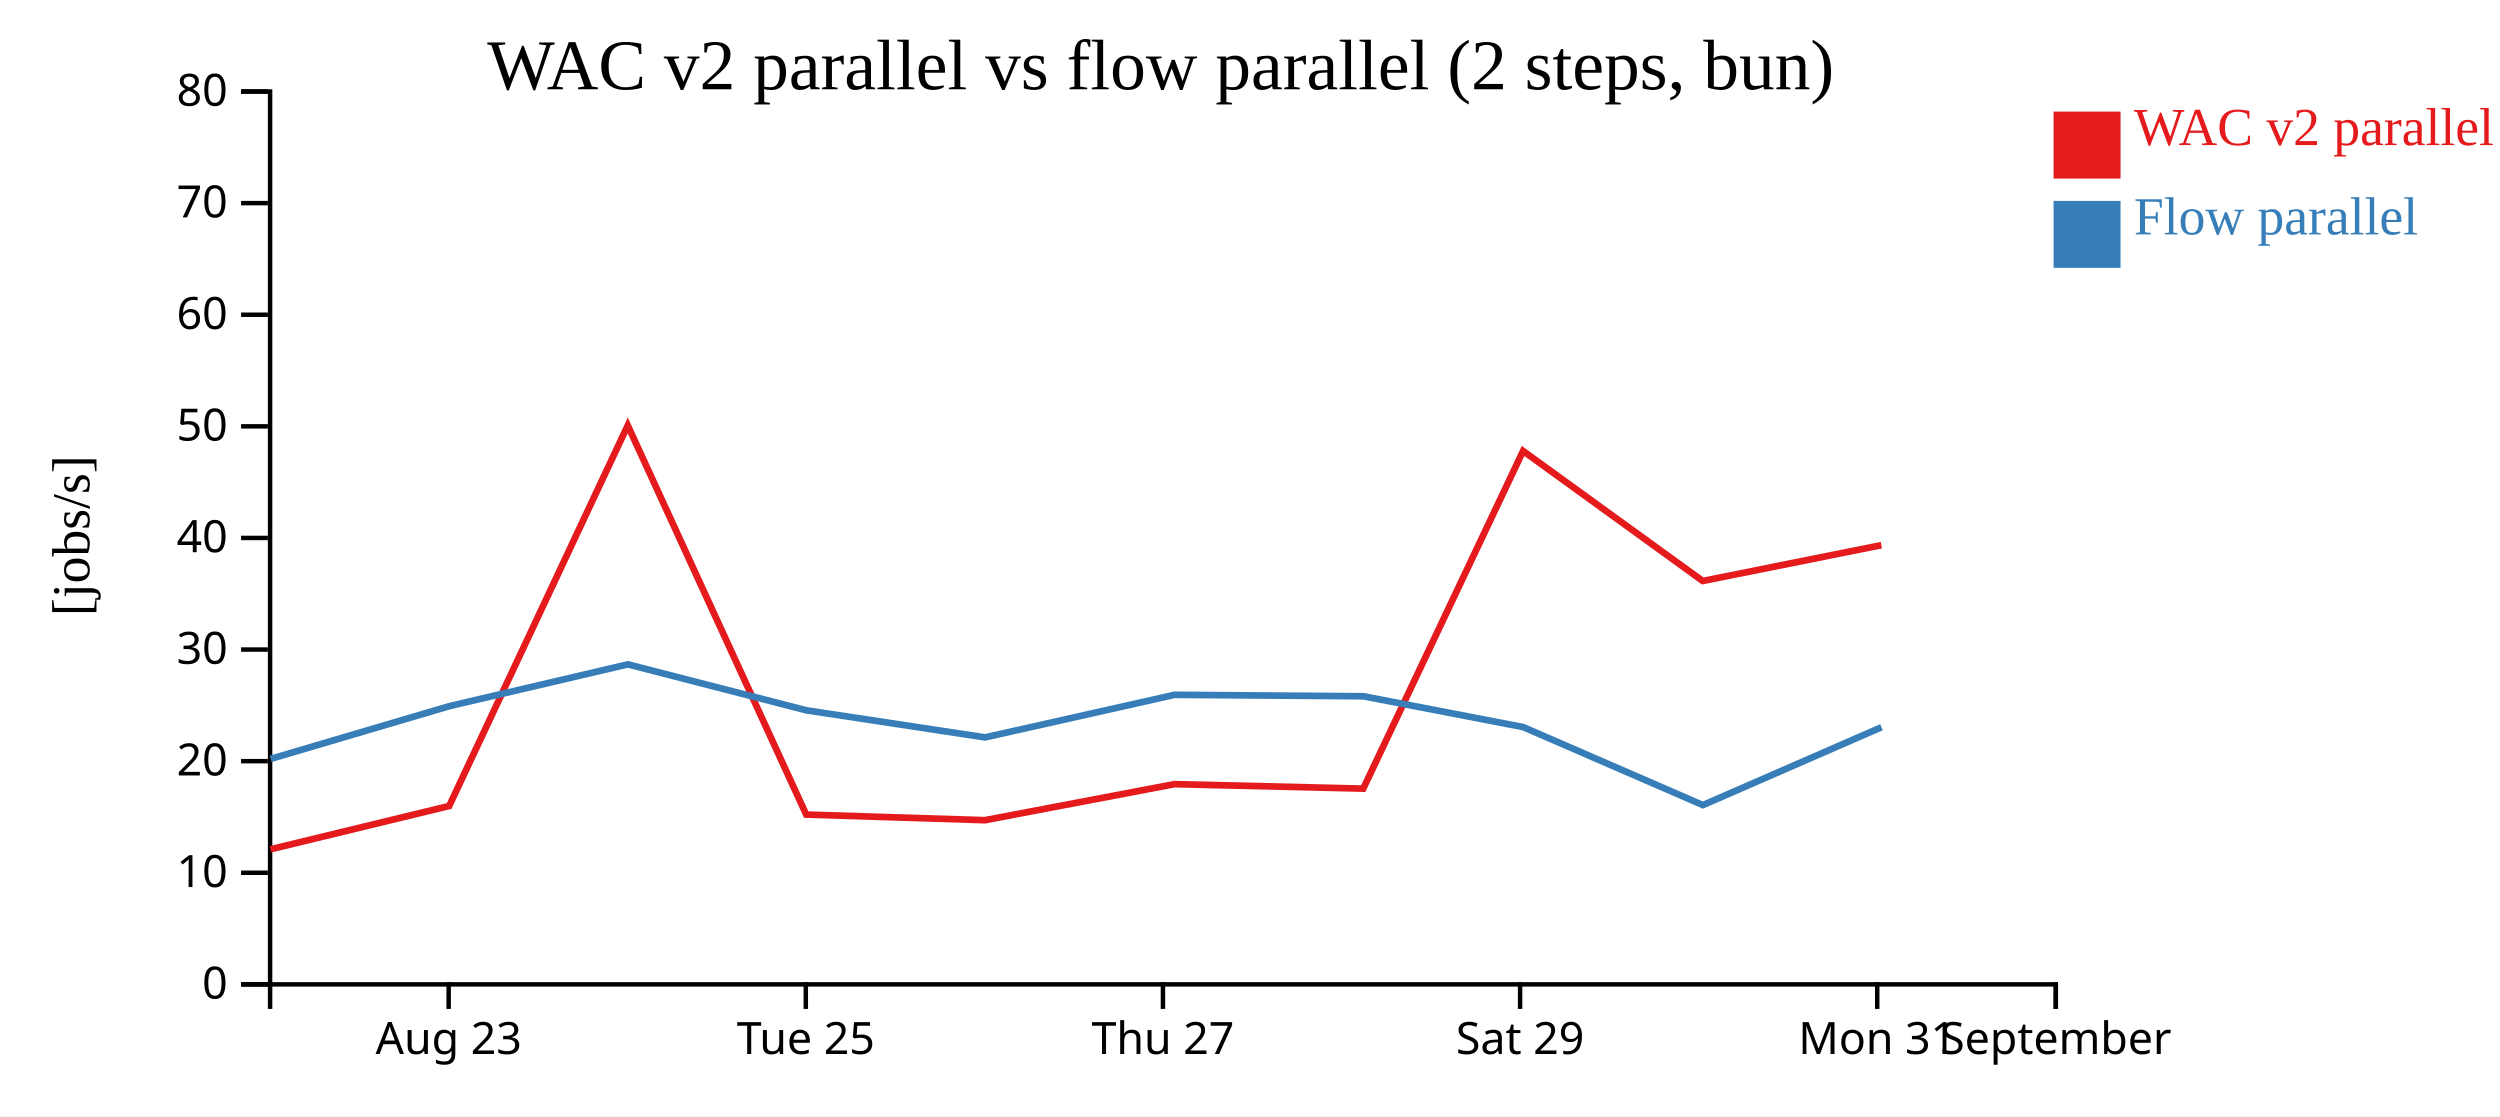
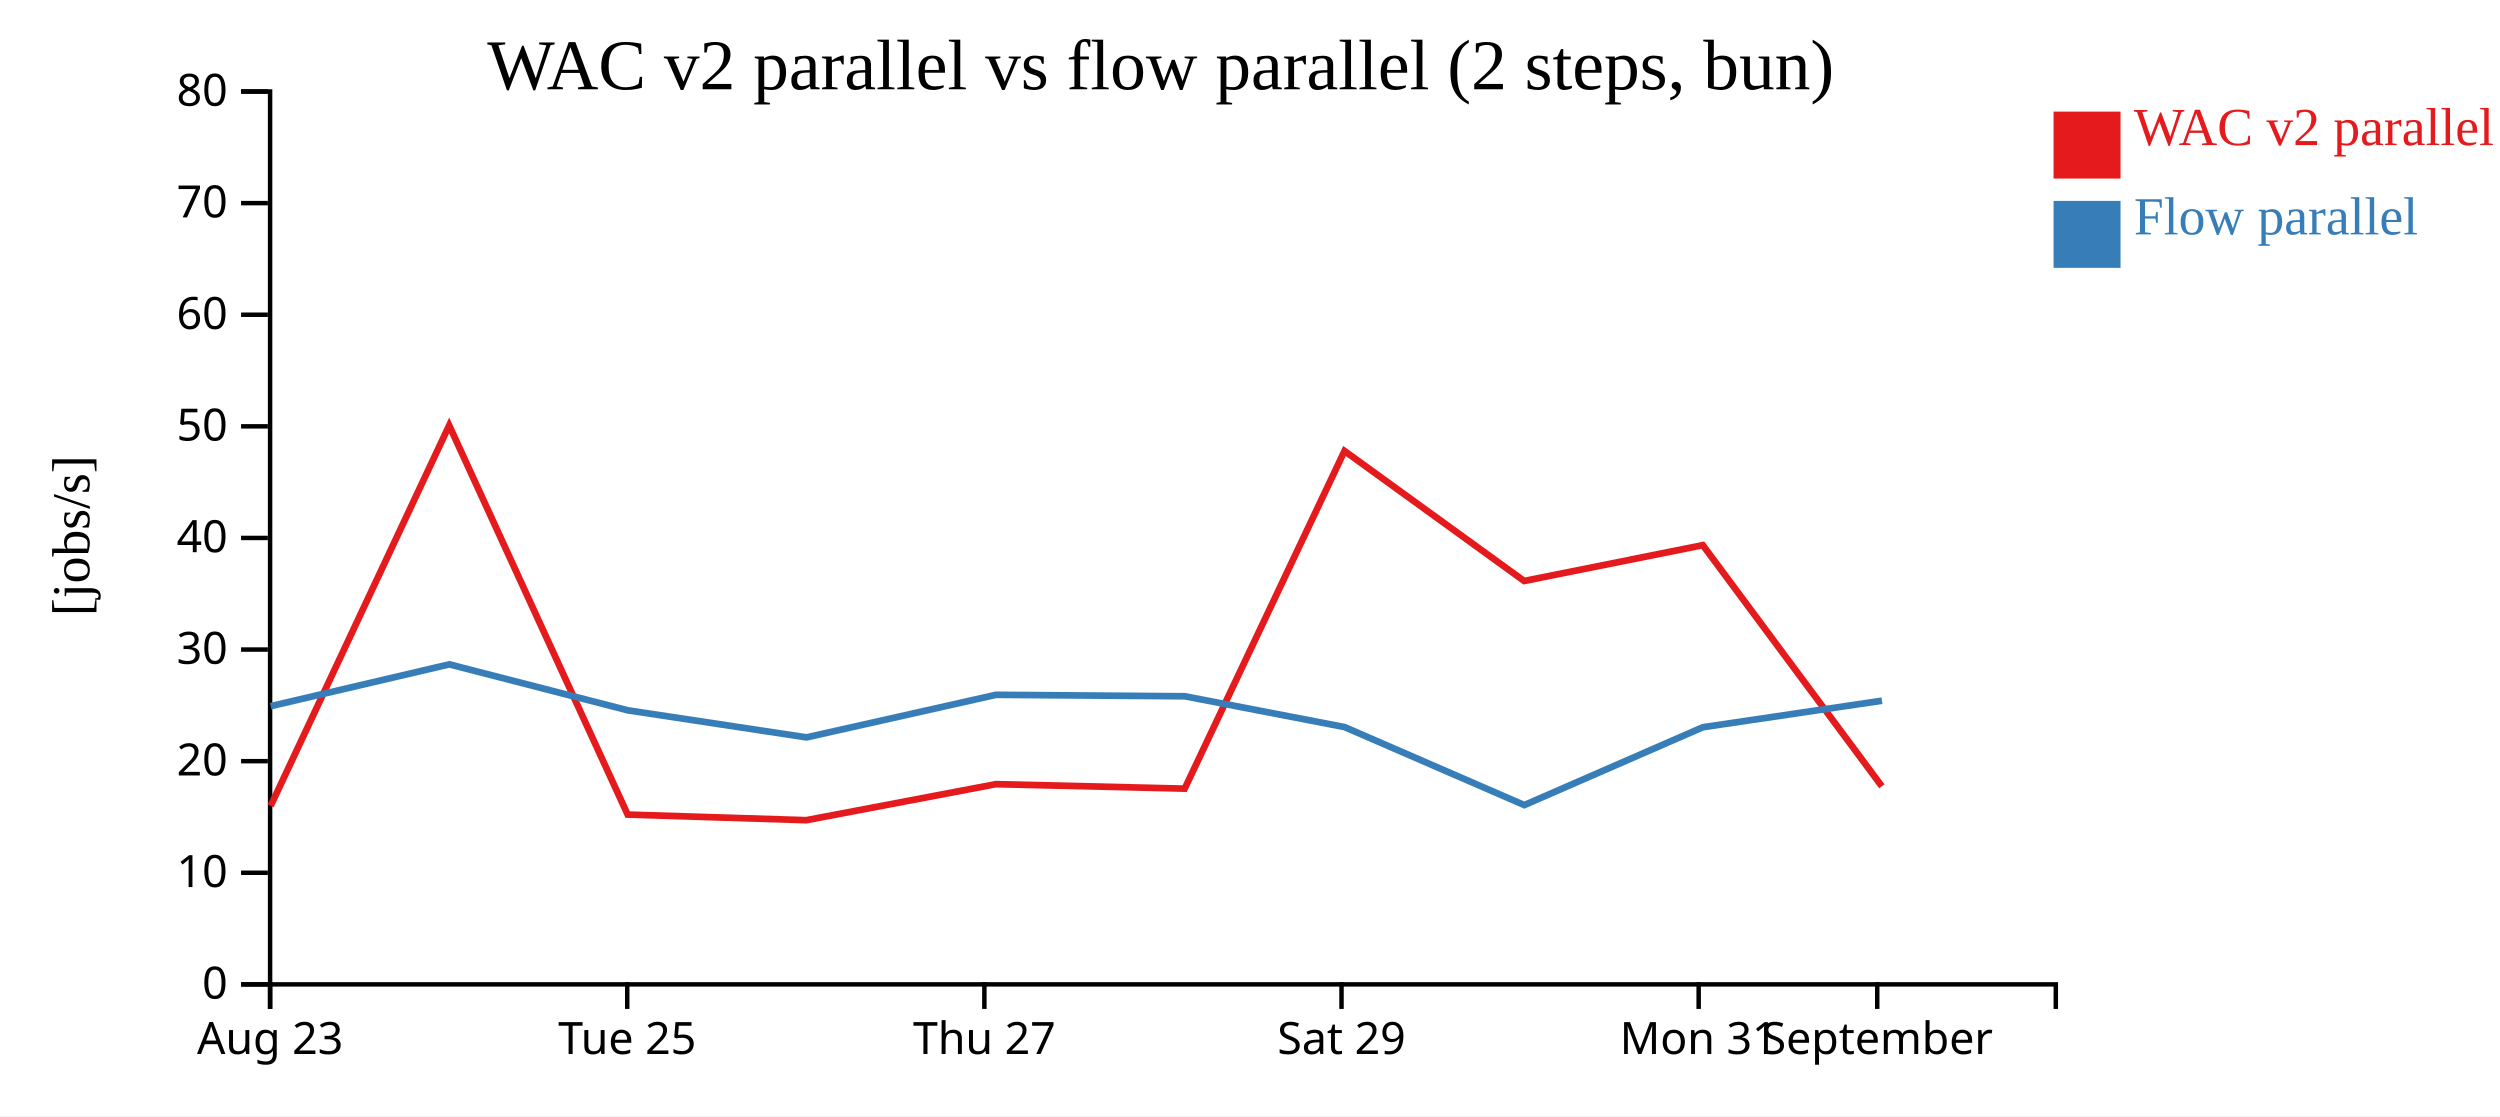
<svg xmlns="http://www.w3.org/2000/svg" width="560" height="250">
  <rect width="100%" height="100%" fill="white" />
  <g transform="translate(60,20)">
    <g transform="translate(0,200)" fill="none" font-size="10" font-family="sans-serif" text-anchor="middle">
      <path class="domain" stroke="currentColor" d="M0.5,6V0.5H400.5V6" />
-       <g class="tick" opacity="1" transform="translate(40.5,0)">
+       <g class="tick" opacity="1" transform="translate(0.5,0)">
        <line stroke="currentColor" y2="6" />
        <text fill="currentColor" y="9" dy="0.71em">Aug 23</text>
      </g>
-       <g class="tick" opacity="1" transform="translate(120.5,0)">
+       <g class="tick" opacity="1" transform="translate(80.5,0)">
        <line stroke="currentColor" y2="6" />
        <text fill="currentColor" y="9" dy="0.71em">Tue 25</text>
      </g>
-       <g class="tick" opacity="1" transform="translate(200.5,0)">
+       <g class="tick" opacity="1" transform="translate(160.5,0)">
        <line stroke="currentColor" y2="6" />
        <text fill="currentColor" y="9" dy="0.71em">Thu 27</text>
      </g>
-       <g class="tick" opacity="1" transform="translate(280.5,0)">
+       <g class="tick" opacity="1" transform="translate(240.5,0)">
        <line stroke="currentColor" y2="6" />
        <text fill="currentColor" y="9" dy="0.71em">Sat 29</text>
      </g>
-       <g class="tick" opacity="1" transform="translate(360.5,0)">
+       <g class="tick" opacity="1" transform="translate(320.5,0)">
        <line stroke="currentColor" y2="6" />
        <text fill="currentColor" y="9" dy="0.71em">Mon 31</text>
      </g>
-       <g class="tick" opacity="1" transform="translate(400.5,0)">
+       <g class="tick" opacity="1" transform="translate(360.5,0)">
        <line stroke="currentColor" y2="6" />
        <text fill="currentColor" y="9" dy="0.71em">September</text>
      </g>
    </g>
    <g fill="none" font-size="10" font-family="sans-serif" text-anchor="end">
      <path class="domain" stroke="currentColor" d="M-6,200.5H0.5V0.5H-6" />
      <g class="tick" opacity="1" transform="translate(0,200.5)">
        <line stroke="currentColor" x2="-6" />
        <text fill="currentColor" x="-9" dy="0.32em">0</text>
      </g>
      <g class="tick" opacity="1" transform="translate(0,175.5)">
        <line stroke="currentColor" x2="-6" />
        <text fill="currentColor" x="-9" dy="0.32em">10</text>
      </g>
      <g class="tick" opacity="1" transform="translate(0,150.5)">
        <line stroke="currentColor" x2="-6" />
        <text fill="currentColor" x="-9" dy="0.32em">20</text>
      </g>
      <g class="tick" opacity="1" transform="translate(0,125.5)">
        <line stroke="currentColor" x2="-6" />
        <text fill="currentColor" x="-9" dy="0.32em">30</text>
      </g>
      <g class="tick" opacity="1" transform="translate(0,100.5)">
        <line stroke="currentColor" x2="-6" />
        <text fill="currentColor" x="-9" dy="0.32em">40</text>
      </g>
      <g class="tick" opacity="1" transform="translate(0,75.5)">
        <line stroke="currentColor" x2="-6" />
        <text fill="currentColor" x="-9" dy="0.32em">50</text>
      </g>
      <g class="tick" opacity="1" transform="translate(0,50.5)">
        <line stroke="currentColor" x2="-6" />
        <text fill="currentColor" x="-9" dy="0.32em">60</text>
      </g>
      <g class="tick" opacity="1" transform="translate(0,25.5)">
        <line stroke="currentColor" x2="-6" />
        <text fill="currentColor" x="-9" dy="0.32em">70</text>
      </g>
      <g class="tick" opacity="1" transform="translate(0,0.5)">
        <line stroke="currentColor" x2="-6" />
        <text fill="currentColor" x="-9" dy="0.32em">80</text>
      </g>
    </g>
    <text text-anchor="middle" style="font-size: 12px" transform="rotate(-90)" y="-40" x="-100">[jobs/s]</text>
    <text text-anchor="middle" style="font-size: 16px" y="0" x="200">WAC v2 parallel vs flow parallel (2 steps, bun)</text>
-     <path class="line" fill="none" stroke="#e41a1c" stroke-width="1.5" d="M0.593,170.241L40.615,160.54L80.616,75.299L120.596,162.467L160.62,163.722L203.07,155.649L245.364,156.657L281.17,81.02L321.408,110.137L361.427,102.114" />
-     <path class="line" fill="none" stroke="#377eb8" stroke-width="1.5" d="M0.626,149.988L40.639,138.18L80.639,128.815L120.623,139.113L160.651,145.175L203.095,135.64L245.39,135.963L281.198,142.87L321.445,160.338L361.454,142.896" />
+     <path class="line" fill="none" stroke="#e41a1c" stroke-width="1.5" d="M0.615,160.54L40.616,75.299L80.596,162.467L120.62,163.722L163.07,155.649L205.364,156.657L241.17,81.02L281.408,110.137L321.427,102.114L361.536,156.131" />
+     <path class="line" fill="none" stroke="#377eb8" stroke-width="1.5" d="M0.639,138.18L40.639,128.815L80.623,139.113L120.651,145.175L163.095,135.64L205.39,135.963L241.198,142.87L281.445,160.338L321.454,142.896L361.563,136.958" />
    <rect class="dot" x="400" y="5" width="15" height="15" style="fill: #e41a1c;" />
    <rect class="dot" x="400" y="25" width="15" height="15" style="fill: #377eb8;" />
    <text class="label" x="418" y="12.5" style="fill: #e41a1c; alignment-baseline: middle;" text-anchor="left">WAC v2 parallel</text>
    <text class="label" x="418" y="32.5" style="fill: #377eb8; alignment-baseline: middle;" text-anchor="left">Flow parallel</text>
  </g>
</svg>
